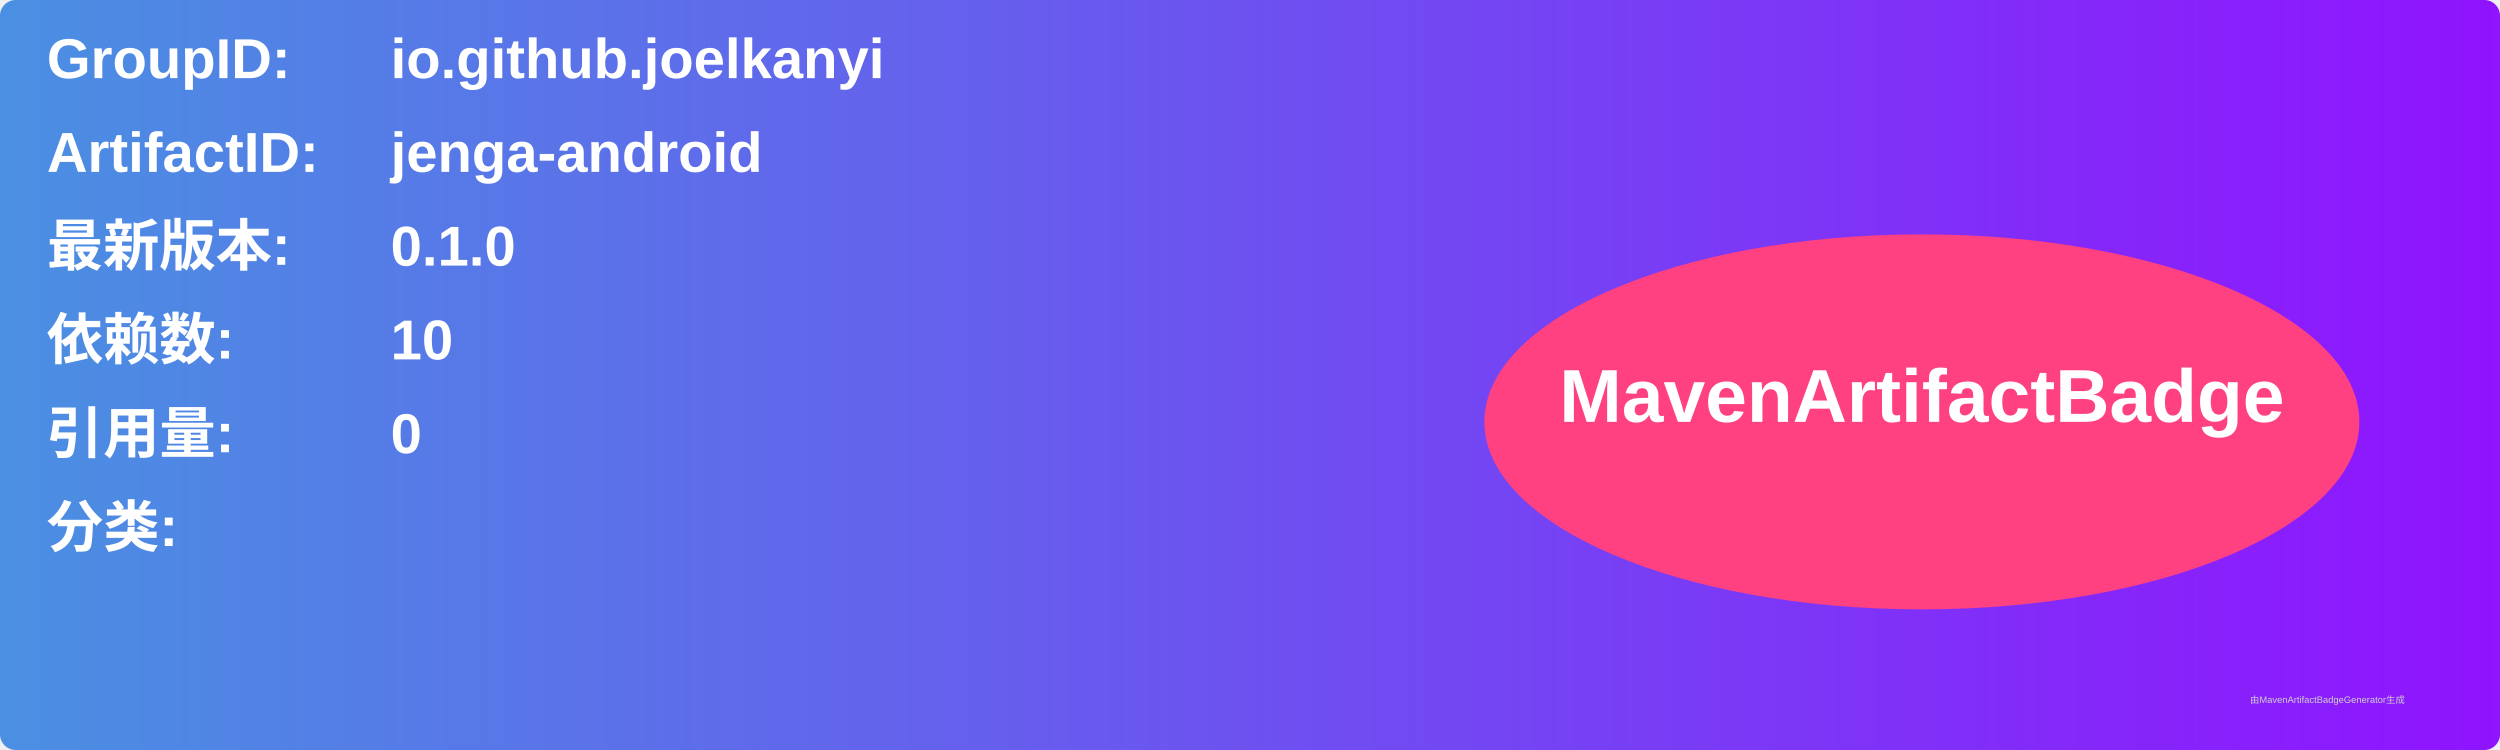
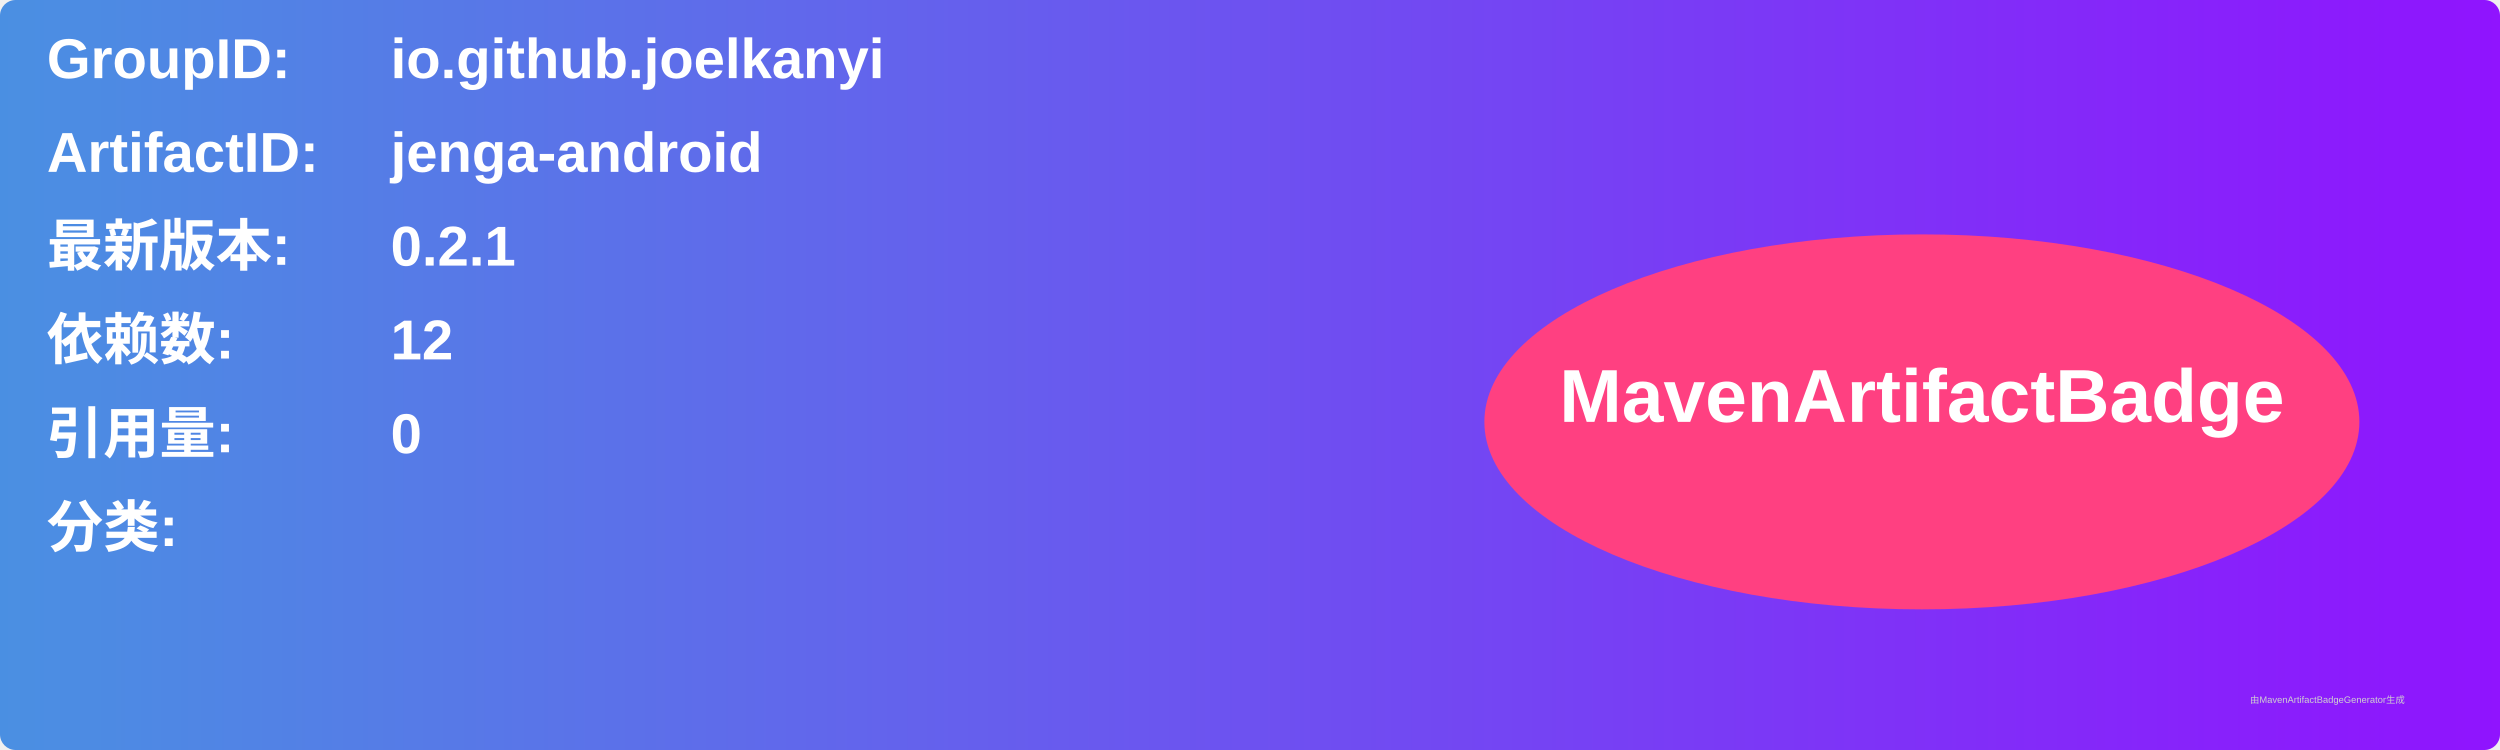
<svg xmlns="http://www.w3.org/2000/svg" width="800" height="240" viewBox="0 0 800 240">
  <linearGradient id="grad" x1="0%" y1="0%" x2="100%" y2="0%">
    <stop offset="0%" stop-color="#4a90e2" />
    <stop offset="100%" stop-color="#9013fe" />
  </linearGradient>
  <rect width="100%" height="100%" rx="5" ry="5" fill="url(#grad)" />
  <g transform="translate(15, 15)">
    <text x="0" y="10" font-family="Arial" font-size="18" fill="white" font-weight="bold" width="260">GroupID:</text>
    <text x="110" y="10" font-family="Arial" font-size="18" fill="white" font-weight="bold" width="460">io.github.joelkanyi</text>
    <text x="0" y="40" font-family="Arial" font-size="18" fill="white" font-weight="bold" width="260">ArtifactID:</text>
    <text x="110" y="40" font-family="Arial" font-size="18" fill="white" font-weight="bold" width="460">jenga-android</text>
    <text x="0" y="70" font-family="Arial" font-size="18" fill="white" font-weight="bold">最新版本:</text>
    <text x="110" y="70" font-family="Arial" font-size="18" fill="white" font-weight="bold">
-       <tspan font-weight="bold">0.1.0</tspan>
+       <tspan font-weight="bold">0.2.1</tspan>
    </text>
    <text x="0" y="100" font-family="Arial" font-size="18" fill="white" font-weight="bold">依赖数: </text>
    <text x="110" y="100" font-family="Arial" font-size="18" fill="white">
-       <tspan font-weight="bold">10</tspan>
+       <tspan font-weight="bold">12</tspan>
    </text>
    <text x="0" y="130" font-family="Arial" font-size="18" fill="white" font-weight="bold">引用量: </text>
    <text x="110" y="130" font-family="Arial" font-size="18" fill="white">
      <tspan font-weight="bold">0</tspan>
    </text>
    <text x="0" y="160" font-family="Arial" font-size="18" fill="white" font-weight="bold">分类:</text>
    <text x="10" y="190" font-family="Arial" font-size="10" fill="white">
      <tspan font-weight="bold" />
    </text>
    <ellipse cx="600" cy="120" rx="140" ry="60" fill="#ff4081" />
    <text x="600" y="120" text-anchor="middle" font-family="Arial" font-size="24" fill="white" font-weight="bold">MavenArtifactBadge</text>
  </g>
  <text x="720" y="225" font-family="Arial" font-size="3" fill="#d0d0d0">由MavenArtifactBadgeGenerator生成</text>
</svg>
